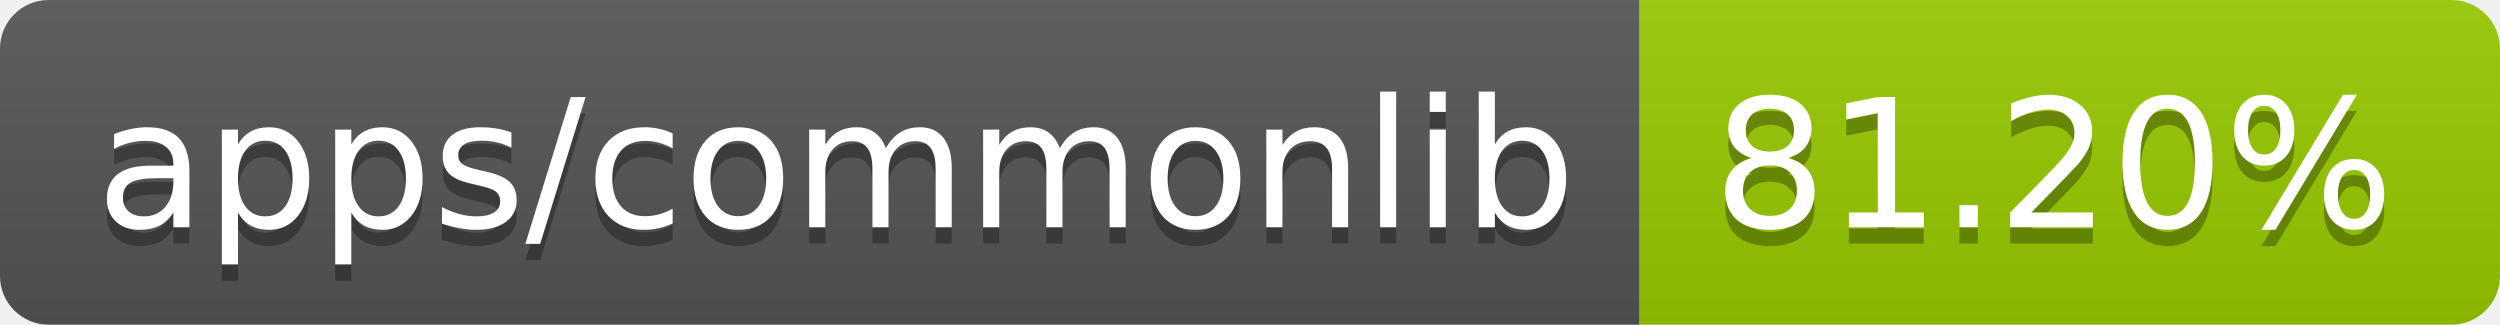
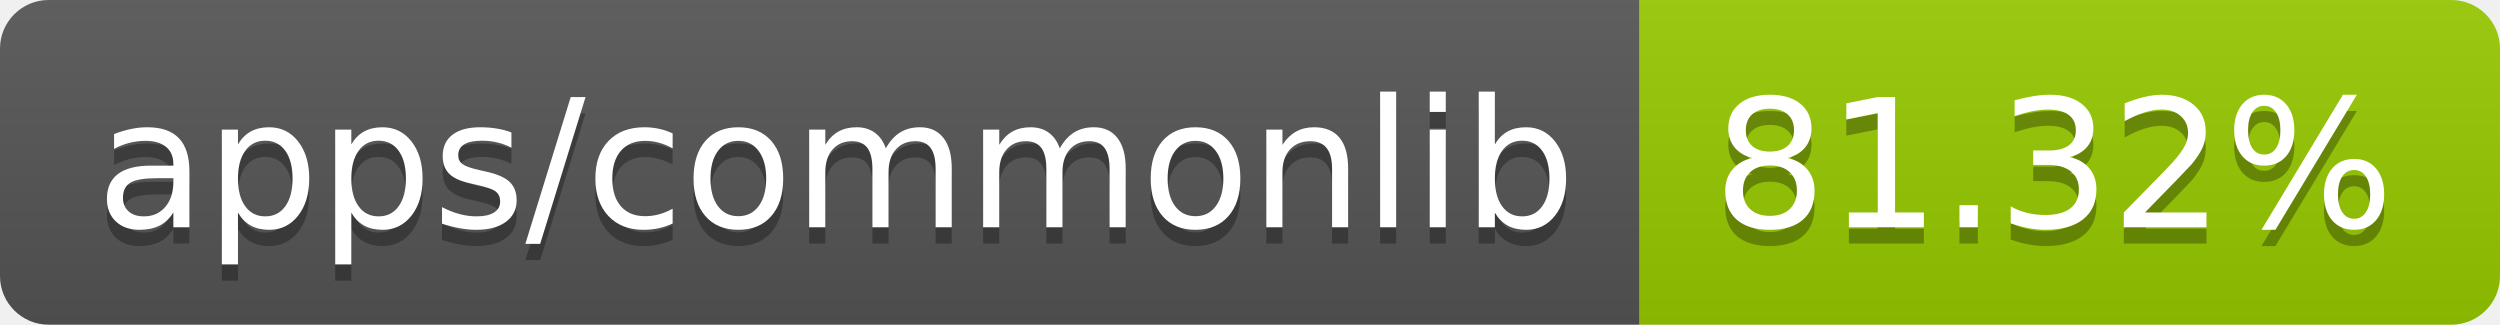
- <svg xmlns="http://www.w3.org/2000/svg" width="154" height="20" role="img" aria-label="apps/commonlib: 81.20%">
+ <svg xmlns="http://www.w3.org/2000/svg" width="154" height="20" role="img" aria-label="apps/commonlib: 81.32%">
  <linearGradient id="s" x2="0" y2="100%">
    <stop offset="0" stop-color="#bbb" stop-opacity=".1" />
    <stop offset="1" stop-opacity=".1" />
  </linearGradient>
  <clipPath id="r">
    <rect width="154" height="20" rx="3" fill="#fff" />
  </clipPath>
  <g clip-path="url(#r)">
    <rect width="101" height="20" fill="#555" />
    <rect x="101" width="53" height="20" fill="#97ca00" />
    <rect width="154" height="20" fill="url(#s)" />
  </g>
  <g fill="#fff" text-anchor="middle" font-family="Verdana,Geneva,DejaVu Sans,sans-serif" text-rendering="geometricPrecision" font-size="110">
    <text aria-hidden="true" x="515" y="150" fill="#010101" fill-opacity=".3" transform="scale(.1)" textLength="910">apps/commonlib</text>
    <text x="515" y="140" transform="scale(.1)" fill="#fff" textLength="910">apps/commonlib</text>
-     <text aria-hidden="true" x="1265" y="150" fill="#010101" fill-opacity=".3" transform="scale(.1)" textLength="430">81.20%</text>
-     <text x="1265" y="140" transform="scale(.1)" fill="#fff" textLength="430">81.20%</text>
+     <text aria-hidden="true" x="1265" y="150" fill="#010101" fill-opacity=".3" transform="scale(.1)" textLength="430">81.32%</text>
+     <text x="1265" y="140" transform="scale(.1)" fill="#fff" textLength="430">81.32%</text>
  </g>
</svg>
